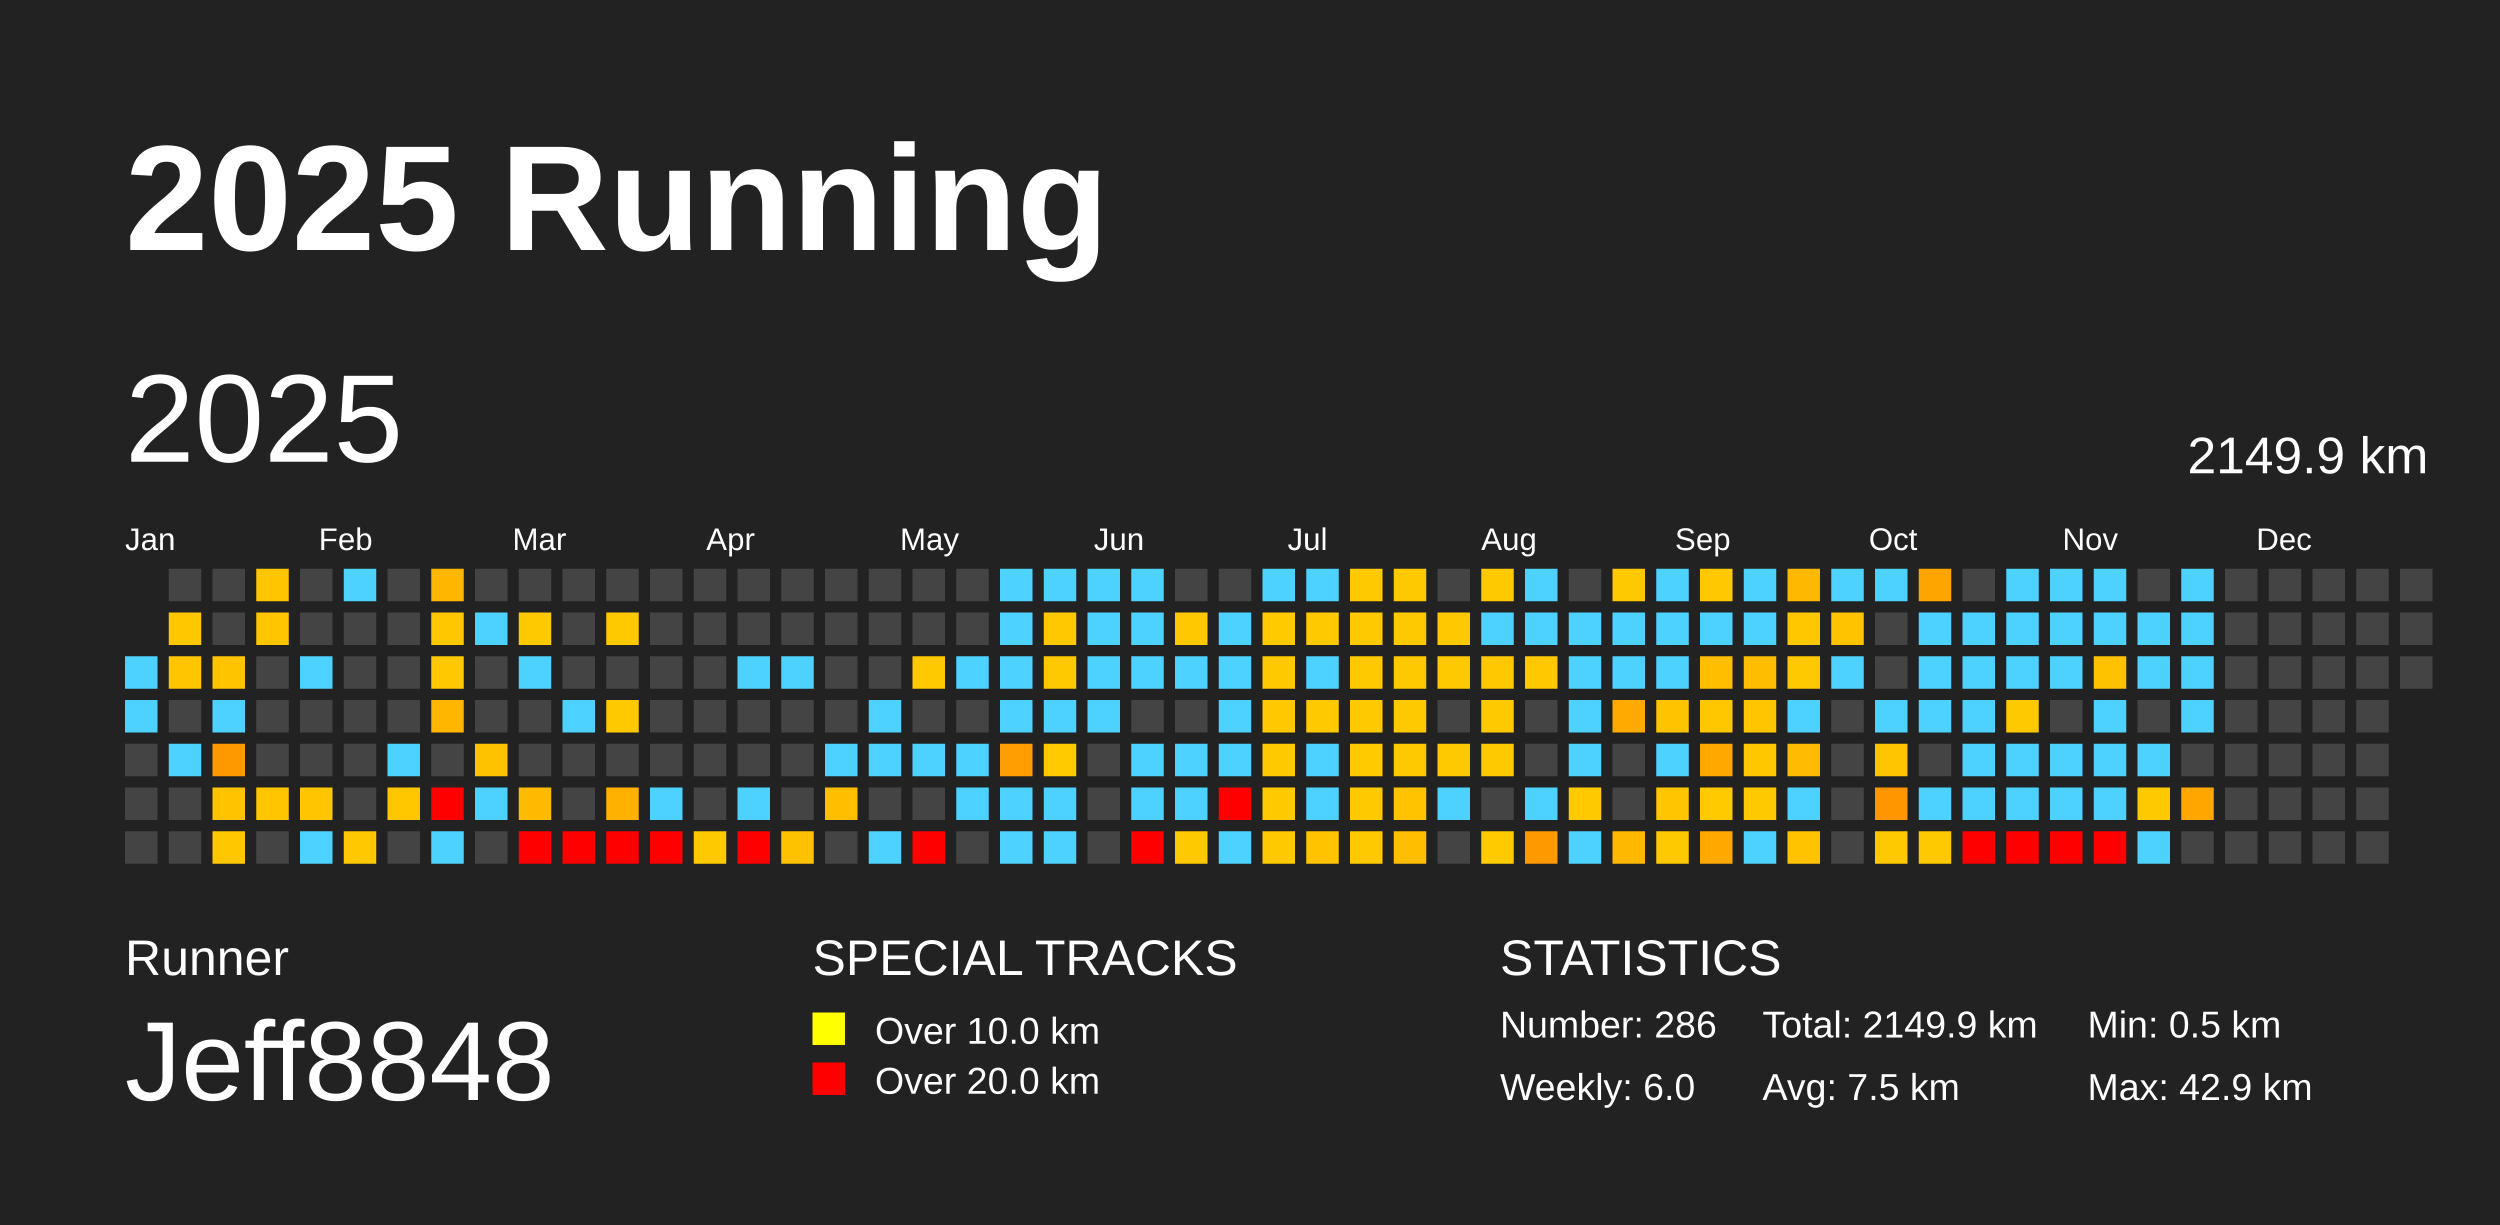
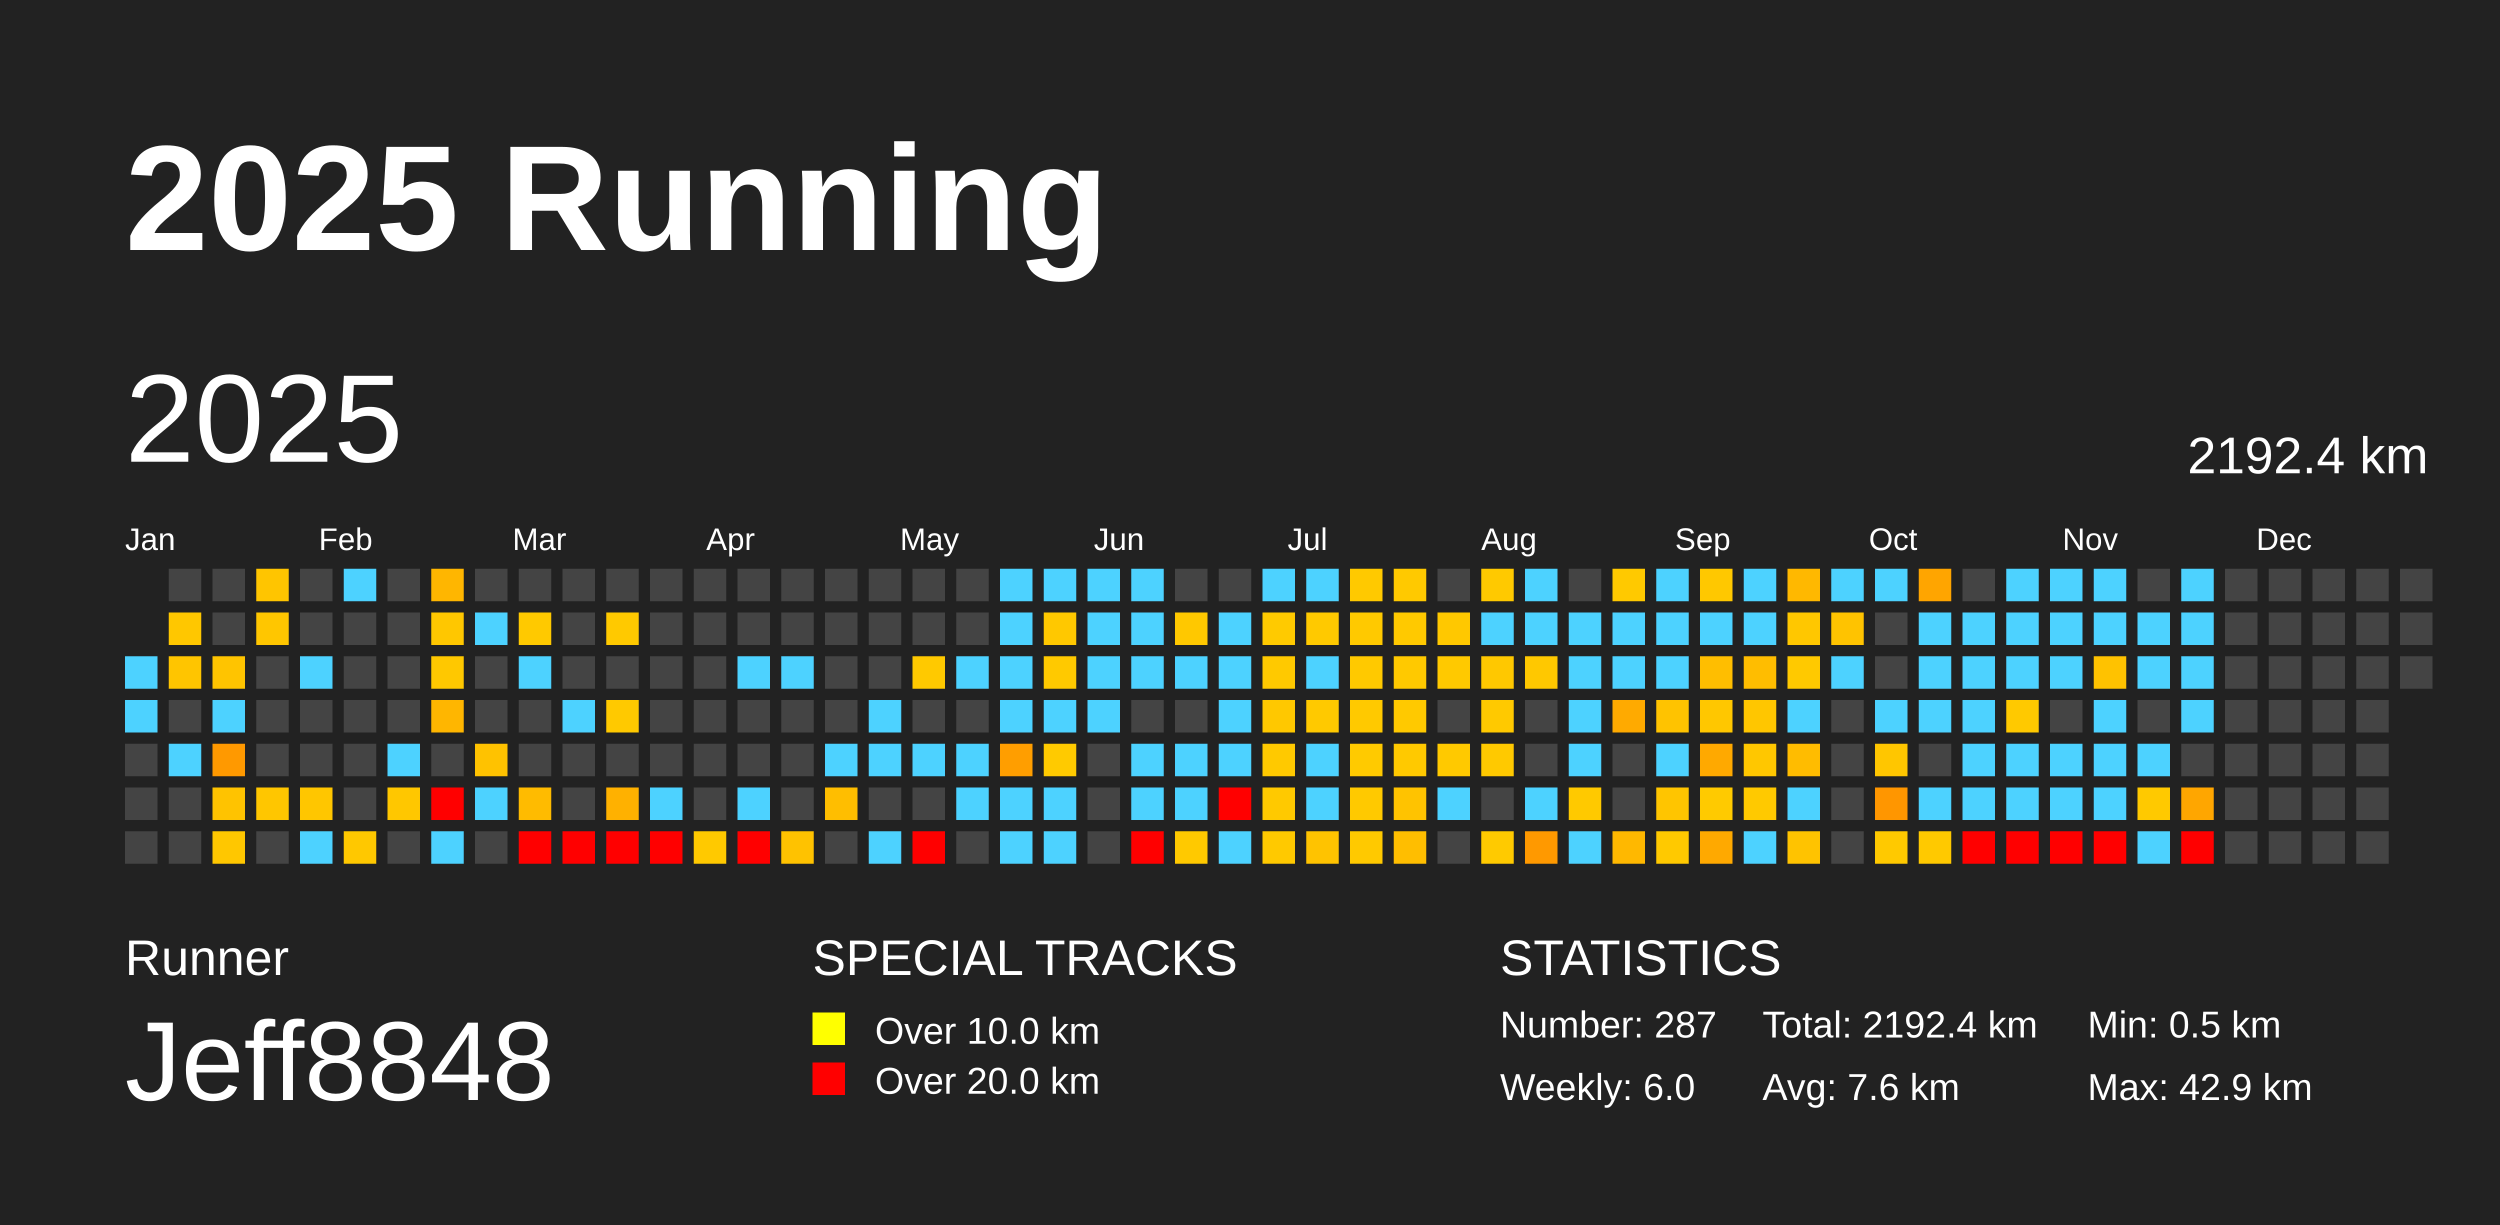
<svg xmlns="http://www.w3.org/2000/svg" baseProfile="full" height="98mm" version="1.1" viewBox="0,0,200,98" width="200mm">
  <defs />
  <rect fill="#222222" height="98" width="200" x="0" y="0" />
  <text fill="#FFFFFF" style="font-size:12px; font-family:Arial; font-weight:bold;" x="10" y="20">2025 Running</text>
  <text fill="#FFFFFF" style="font-size:4px; font-family:Arial" x="10" y="78">Runner</text>
  <text fill="#FFFFFF" style="font-size:9px; font-family:Arial" x="10" y="88">Jeff8848</text>
  <text fill="#FFFFFF" style="font-size:4px; font-family:Arial" x="65" y="78">SPECIAL TRACKS</text>
  <rect fill="yellow" height="2.6" width="2.6" x="65" y="81" />
  <text fill="#FFFFFF" style="font-size:3px; font-family:Arial" x="70" y="83.5">Over 10.0 km</text>
  <rect fill="red" height="2.6" width="2.6" x="65" y="85" />
  <text fill="#FFFFFF" style="font-size:3px; font-family:Arial" x="70" y="87.5">Over 20.0 km</text>
  <text fill="#FFFFFF" style="font-size:4px; font-family:Arial" x="120" y="78">STATISTICS</text>
-   <text fill="#FFFFFF" style="font-size:3px; font-family:Arial" x="120" y="83">Number: 286</text>
+   <text fill="#FFFFFF" style="font-size:3px; font-family:Arial" x="120" y="83">Number: 287</text>
  <text fill="#FFFFFF" style="font-size:3px; font-family:Arial" x="120" y="88">Weekly: 6.0</text>
-   <text fill="#FFFFFF" style="font-size:3px; font-family:Arial" x="141" y="83">Total: 2149.9 km</text>
-   <text fill="#FFFFFF" style="font-size:3px; font-family:Arial" x="141" y="88">Avg: 7.5 km</text>
+   <text fill="#FFFFFF" style="font-size:3px; font-family:Arial" x="141" y="83">Total: 2192.4 km</text>
+   <text fill="#FFFFFF" style="font-size:3px; font-family:Arial" x="141" y="88">Avg: 7.6 km</text>
  <text fill="#FFFFFF" style="font-size:3px; font-family:Arial" x="167" y="83">Min: 0.5 km</text>
  <text fill="#FFFFFF" style="font-size:3px; font-family:Arial" x="167" y="88">Max: 42.9 km</text>
  <text dominant-baseline="hanging" fill="#FFFFFF" style="font-size:10.0px; font-family:Arial;" x="10" y="30">2025</text>
-   <text dominant-baseline="hanging" fill="#FFFFFF" style="font-size:4.125px; font-family:Arial;" x="175" y="35">2149.9 km</text>
+   <text dominant-baseline="hanging" fill="#FFFFFF" style="font-size:4.125px; font-family:Arial;" x="175" y="35">2192.4 km</text>
  <text fill="#FFFFFF" style="font-size:2.5px; font-family:Arial" x="10.0" y="44">Jan</text>
  <text fill="#FFFFFF" style="font-size:2.5px; font-family:Arial" x="25.5" y="44">Feb</text>
  <text fill="#FFFFFF" style="font-size:2.5px; font-family:Arial" x="41.0" y="44">Mar</text>
  <text fill="#FFFFFF" style="font-size:2.5px; font-family:Arial" x="56.5" y="44">Apr</text>
  <text fill="#FFFFFF" style="font-size:2.5px; font-family:Arial" x="72.0" y="44">May</text>
  <text fill="#FFFFFF" style="font-size:2.5px; font-family:Arial" x="87.5" y="44">Jun</text>
  <text fill="#FFFFFF" style="font-size:2.5px; font-family:Arial" x="103.0" y="44">Jul</text>
  <text fill="#FFFFFF" style="font-size:2.5px; font-family:Arial" x="118.5" y="44">Aug</text>
  <text fill="#FFFFFF" style="font-size:2.5px; font-family:Arial" x="134.0" y="44">Sep</text>
  <text fill="#FFFFFF" style="font-size:2.5px; font-family:Arial" x="149.5" y="44">Oct</text>
  <text fill="#FFFFFF" style="font-size:2.5px; font-family:Arial" x="165.0" y="44">Nov</text>
  <text fill="#FFFFFF" style="font-size:2.5px; font-family:Arial" x="180.5" y="44">Dec</text>
  <rect fill="#4dd2ff" height="2.6" width="2.6" x="10.0" y="52.5" />
  <rect fill="#4dd2ff" height="2.6" width="2.6" x="10.0" y="56.0" />
  <rect fill="#444444" height="2.6" width="2.6" x="10.0" y="59.5" />
  <rect fill="#444444" height="2.6" width="2.6" x="10.0" y="63.0" />
  <rect fill="#444444" height="2.6" width="2.6" x="10.0" y="66.5" />
  <rect fill="#444444" height="2.6" width="2.6" x="13.5" y="45.5" />
  <rect fill="#ffc700" height="2.6" width="2.6" x="13.5" y="49.0" />
  <rect fill="#ffc500" height="2.6" width="2.6" x="13.5" y="52.5" />
  <rect fill="#444444" height="2.6" width="2.6" x="13.5" y="56.0" />
  <rect fill="#4dd2ff" height="2.6" width="2.6" x="13.5" y="59.5" />
  <rect fill="#444444" height="2.6" width="2.6" x="13.5" y="63.0" />
  <rect fill="#444444" height="2.6" width="2.6" x="13.5" y="66.5" />
  <rect fill="#444444" height="2.6" width="2.6" x="17.0" y="45.5" />
  <rect fill="#444444" height="2.6" width="2.6" x="17.0" y="49.0" />
  <rect fill="#ffc400" height="2.6" width="2.6" x="17.0" y="52.5" />
  <rect fill="#4dd2ff" height="2.6" width="2.6" x="17.0" y="56.0" />
  <rect fill="#ff9900" height="2.6" width="2.6" x="17.0" y="59.5" />
  <rect fill="#ffc300" height="2.6" width="2.6" x="17.0" y="63.0" />
  <rect fill="#ffc700" height="2.6" width="2.6" x="17.0" y="66.5" />
  <rect fill="#ffc500" height="2.6" width="2.6" x="20.5" y="45.5" />
  <rect fill="#ffc600" height="2.6" width="2.6" x="20.5" y="49.0" />
  <rect fill="#444444" height="2.6" width="2.6" x="20.5" y="52.5" />
  <rect fill="#444444" height="2.6" width="2.6" x="20.5" y="56.0" />
  <rect fill="#444444" height="2.6" width="2.6" x="20.5" y="59.5" />
  <rect fill="#ffc600" height="2.6" width="2.6" x="20.5" y="63.0" />
  <rect fill="#444444" height="2.6" width="2.6" x="20.5" y="66.5" />
  <rect fill="#444444" height="2.6" width="2.6" x="24.0" y="45.5" />
  <rect fill="#444444" height="2.6" width="2.6" x="24.0" y="49.0" />
  <rect fill="#4dd2ff" height="2.6" width="2.6" x="24.0" y="52.5" />
  <rect fill="#444444" height="2.6" width="2.6" x="24.0" y="56.0" />
  <rect fill="#444444" height="2.6" width="2.6" x="24.0" y="59.5" />
  <rect fill="#ffc600" height="2.6" width="2.6" x="24.0" y="63.0" />
  <rect fill="#4dd2ff" height="2.6" width="2.6" x="24.0" y="66.5" />
  <rect fill="#4dd2ff" height="2.6" width="2.6" x="27.5" y="45.5" />
  <rect fill="#444444" height="2.6" width="2.6" x="27.5" y="49.0" />
  <rect fill="#444444" height="2.6" width="2.6" x="27.5" y="52.5" />
  <rect fill="#444444" height="2.6" width="2.6" x="27.5" y="56.0" />
  <rect fill="#444444" height="2.6" width="2.6" x="27.5" y="59.5" />
  <rect fill="#444444" height="2.6" width="2.6" x="27.5" y="63.0" />
  <rect fill="#ffc800" height="2.6" width="2.6" x="27.5" y="66.5" />
  <rect fill="#444444" height="2.6" width="2.6" x="31.0" y="45.5" />
  <rect fill="#444444" height="2.6" width="2.6" x="31.0" y="49.0" />
  <rect fill="#444444" height="2.6" width="2.6" x="31.0" y="52.5" />
  <rect fill="#444444" height="2.6" width="2.6" x="31.0" y="56.0" />
  <rect fill="#4dd2ff" height="2.6" width="2.6" x="31.0" y="59.5" />
  <rect fill="#ffc700" height="2.6" width="2.6" x="31.0" y="63.0" />
  <rect fill="#444444" height="2.6" width="2.6" x="31.0" y="66.5" />
  <rect fill="#ffb600" height="2.6" width="2.6" x="34.5" y="45.5" />
  <rect fill="#ffc700" height="2.6" width="2.6" x="34.5" y="49.0" />
  <rect fill="#ffc800" height="2.6" width="2.6" x="34.5" y="52.5" />
  <rect fill="#ffb600" height="2.6" width="2.6" x="34.5" y="56.0" />
  <rect fill="#444444" height="2.6" width="2.6" x="34.5" y="59.5" />
  <rect fill="red" height="2.6" width="2.6" x="34.5" y="63.0" />
  <rect fill="#4dd2ff" height="2.6" width="2.6" x="34.5" y="66.5" />
  <rect fill="#444444" height="2.6" width="2.6" x="38.0" y="45.5" />
  <rect fill="#4dd2ff" height="2.6" width="2.6" x="38.0" y="49.0" />
  <rect fill="#444444" height="2.6" width="2.6" x="38.0" y="52.5" />
  <rect fill="#444444" height="2.6" width="2.6" x="38.0" y="56.0" />
  <rect fill="#ffc200" height="2.6" width="2.6" x="38.0" y="59.5" />
  <rect fill="#4dd2ff" height="2.6" width="2.6" x="38.0" y="63.0" />
  <rect fill="#444444" height="2.6" width="2.6" x="38.0" y="66.5" />
  <rect fill="#444444" height="2.6" width="2.6" x="41.5" y="45.5" />
  <rect fill="#ffc900" height="2.6" width="2.6" x="41.5" y="49.0" />
  <rect fill="#4dd2ff" height="2.6" width="2.6" x="41.5" y="52.5" />
  <rect fill="#444444" height="2.6" width="2.6" x="41.5" y="56.0" />
  <rect fill="#444444" height="2.6" width="2.6" x="41.5" y="59.5" />
  <rect fill="#ffbb00" height="2.6" width="2.6" x="41.5" y="63.0" />
  <rect fill="red" height="2.6" width="2.6" x="41.5" y="66.5" />
  <rect fill="#444444" height="2.6" width="2.6" x="45.0" y="45.5" />
  <rect fill="#444444" height="2.6" width="2.6" x="45.0" y="49.0" />
  <rect fill="#444444" height="2.6" width="2.6" x="45.0" y="52.5" />
  <rect fill="#4dd2ff" height="2.6" width="2.6" x="45.0" y="56.0" />
  <rect fill="#444444" height="2.6" width="2.6" x="45.0" y="59.5" />
  <rect fill="#444444" height="2.6" width="2.6" x="45.0" y="63.0" />
  <rect fill="red" height="2.6" width="2.6" x="45.0" y="66.5" />
  <rect fill="#444444" height="2.6" width="2.6" x="48.5" y="45.5" />
  <rect fill="#ffc900" height="2.6" width="2.6" x="48.5" y="49.0" />
  <rect fill="#444444" height="2.6" width="2.6" x="48.5" y="52.5" />
  <rect fill="#ffc900" height="2.6" width="2.6" x="48.5" y="56.0" />
  <rect fill="#444444" height="2.6" width="2.6" x="48.5" y="59.5" />
  <rect fill="#ffb100" height="2.6" width="2.6" x="48.5" y="63.0" />
  <rect fill="red" height="2.6" width="2.6" x="48.5" y="66.5" />
  <rect fill="#444444" height="2.6" width="2.6" x="52.0" y="45.5" />
  <rect fill="#444444" height="2.6" width="2.6" x="52.0" y="49.0" />
  <rect fill="#444444" height="2.6" width="2.6" x="52.0" y="52.5" />
  <rect fill="#444444" height="2.6" width="2.6" x="52.0" y="56.0" />
  <rect fill="#444444" height="2.6" width="2.6" x="52.0" y="59.5" />
  <rect fill="#4dd2ff" height="2.6" width="2.6" x="52.0" y="63.0" />
  <rect fill="red" height="2.6" width="2.6" x="52.0" y="66.5" />
  <rect fill="#444444" height="2.6" width="2.6" x="55.5" y="45.5" />
  <rect fill="#444444" height="2.6" width="2.6" x="55.5" y="49.0" />
  <rect fill="#444444" height="2.6" width="2.6" x="55.5" y="52.5" />
  <rect fill="#444444" height="2.6" width="2.6" x="55.5" y="56.0" />
  <rect fill="#444444" height="2.6" width="2.6" x="55.5" y="59.5" />
  <rect fill="#444444" height="2.6" width="2.6" x="55.5" y="63.0" />
  <rect fill="#ffc900" height="2.6" width="2.6" x="55.5" y="66.5" />
  <rect fill="#444444" height="2.6" width="2.6" x="59.0" y="45.5" />
  <rect fill="#444444" height="2.6" width="2.6" x="59.0" y="49.0" />
  <rect fill="#4dd2ff" height="2.6" width="2.6" x="59.0" y="52.5" />
  <rect fill="#444444" height="2.6" width="2.6" x="59.0" y="56.0" />
  <rect fill="#444444" height="2.6" width="2.6" x="59.0" y="59.5" />
  <rect fill="#4dd2ff" height="2.6" width="2.6" x="59.0" y="63.0" />
  <rect fill="red" height="2.6" width="2.6" x="59.0" y="66.5" />
  <rect fill="#444444" height="2.6" width="2.6" x="62.5" y="45.5" />
  <rect fill="#444444" height="2.6" width="2.6" x="62.5" y="49.0" />
  <rect fill="#4dd2ff" height="2.6" width="2.6" x="62.5" y="52.5" />
  <rect fill="#444444" height="2.6" width="2.6" x="62.5" y="56.0" />
  <rect fill="#444444" height="2.6" width="2.6" x="62.5" y="59.5" />
  <rect fill="#444444" height="2.6" width="2.6" x="62.5" y="63.0" />
  <rect fill="#ffc200" height="2.6" width="2.6" x="62.5" y="66.5" />
  <rect fill="#444444" height="2.6" width="2.6" x="66.0" y="45.5" />
  <rect fill="#444444" height="2.6" width="2.6" x="66.0" y="49.0" />
  <rect fill="#444444" height="2.6" width="2.6" x="66.0" y="52.5" />
  <rect fill="#444444" height="2.6" width="2.6" x="66.0" y="56.0" />
  <rect fill="#4dd2ff" height="2.6" width="2.6" x="66.0" y="59.5" />
  <rect fill="#ffbe00" height="2.6" width="2.6" x="66.0" y="63.0" />
  <rect fill="#444444" height="2.6" width="2.6" x="66.0" y="66.5" />
  <rect fill="#444444" height="2.6" width="2.6" x="69.5" y="45.5" />
  <rect fill="#444444" height="2.6" width="2.6" x="69.5" y="49.0" />
  <rect fill="#444444" height="2.6" width="2.6" x="69.5" y="52.5" />
  <rect fill="#4dd2ff" height="2.6" width="2.6" x="69.5" y="56.0" />
  <rect fill="#4dd2ff" height="2.6" width="2.6" x="69.5" y="59.5" />
  <rect fill="#444444" height="2.6" width="2.6" x="69.5" y="63.0" />
  <rect fill="#4dd2ff" height="2.6" width="2.6" x="69.5" y="66.5" />
  <rect fill="#444444" height="2.6" width="2.6" x="73.0" y="45.5" />
  <rect fill="#444444" height="2.6" width="2.6" x="73.0" y="49.0" />
  <rect fill="#ffc900" height="2.6" width="2.6" x="73.0" y="52.5" />
  <rect fill="#444444" height="2.6" width="2.6" x="73.0" y="56.0" />
  <rect fill="#4dd2ff" height="2.6" width="2.6" x="73.0" y="59.5" />
  <rect fill="#444444" height="2.6" width="2.6" x="73.0" y="63.0" />
  <rect fill="red" height="2.6" width="2.6" x="73.0" y="66.5" />
  <rect fill="#444444" height="2.6" width="2.6" x="76.5" y="45.5" />
  <rect fill="#444444" height="2.6" width="2.6" x="76.5" y="49.0" />
  <rect fill="#4dd2ff" height="2.6" width="2.6" x="76.5" y="52.5" />
  <rect fill="#444444" height="2.6" width="2.6" x="76.5" y="56.0" />
  <rect fill="#4dd2ff" height="2.6" width="2.6" x="76.5" y="59.5" />
  <rect fill="#4dd2ff" height="2.6" width="2.6" x="76.5" y="63.0" />
  <rect fill="#444444" height="2.6" width="2.6" x="76.5" y="66.5" />
  <rect fill="#4dd2ff" height="2.6" width="2.6" x="80.0" y="45.5" />
  <rect fill="#4dd2ff" height="2.6" width="2.6" x="80.0" y="49.0" />
  <rect fill="#4dd2ff" height="2.6" width="2.6" x="80.0" y="52.5" />
  <rect fill="#4dd2ff" height="2.6" width="2.6" x="80.0" y="56.0" />
  <rect fill="#ff9e00" height="2.6" width="2.6" x="80.0" y="59.5" />
  <rect fill="#4dd2ff" height="2.6" width="2.6" x="80.0" y="63.0" />
  <rect fill="#4dd2ff" height="2.6" width="2.6" x="80.0" y="66.5" />
  <rect fill="#4dd2ff" height="2.6" width="2.6" x="83.5" y="45.5" />
  <rect fill="#ffc800" height="2.6" width="2.6" x="83.5" y="49.0" />
  <rect fill="#ffc900" height="2.6" width="2.6" x="83.5" y="52.5" />
  <rect fill="#4dd2ff" height="2.6" width="2.6" x="83.5" y="56.0" />
  <rect fill="#ffca00" height="2.6" width="2.6" x="83.5" y="59.5" />
  <rect fill="#4dd2ff" height="2.6" width="2.6" x="83.5" y="63.0" />
  <rect fill="#4dd2ff" height="2.6" width="2.6" x="83.5" y="66.5" />
  <rect fill="#4dd2ff" height="2.6" width="2.6" x="87.0" y="45.5" />
  <rect fill="#4dd2ff" height="2.6" width="2.6" x="87.0" y="49.0" />
  <rect fill="#4dd2ff" height="2.6" width="2.6" x="87.0" y="52.5" />
  <rect fill="#4dd2ff" height="2.6" width="2.6" x="87.0" y="56.0" />
  <rect fill="#444444" height="2.6" width="2.6" x="87.0" y="59.5" />
  <rect fill="#444444" height="2.6" width="2.6" x="87.0" y="63.0" />
  <rect fill="#444444" height="2.6" width="2.6" x="87.0" y="66.5" />
  <rect fill="#4dd2ff" height="2.6" width="2.6" x="90.5" y="45.5" />
  <rect fill="#4dd2ff" height="2.6" width="2.6" x="90.5" y="49.0" />
  <rect fill="#4dd2ff" height="2.6" width="2.6" x="90.5" y="52.5" />
  <rect fill="#444444" height="2.6" width="2.6" x="90.5" y="56.0" />
  <rect fill="#4dd2ff" height="2.6" width="2.6" x="90.5" y="59.5" />
  <rect fill="#4dd2ff" height="2.6" width="2.6" x="90.5" y="63.0" />
  <rect fill="red" height="2.6" width="2.6" x="90.5" y="66.5" />
  <rect fill="#444444" height="2.6" width="2.6" x="94.0" y="45.5" />
  <rect fill="#ffc800" height="2.6" width="2.6" x="94.0" y="49.0" />
  <rect fill="#4dd2ff" height="2.6" width="2.6" x="94.0" y="52.5" />
  <rect fill="#444444" height="2.6" width="2.6" x="94.0" y="56.0" />
  <rect fill="#4dd2ff" height="2.6" width="2.6" x="94.0" y="59.5" />
  <rect fill="#4dd2ff" height="2.6" width="2.6" x="94.0" y="63.0" />
  <rect fill="#ffc900" height="2.6" width="2.6" x="94.0" y="66.5" />
  <rect fill="#444444" height="2.6" width="2.6" x="97.5" y="45.5" />
  <rect fill="#4dd2ff" height="2.6" width="2.6" x="97.5" y="49.0" />
  <rect fill="#4dd2ff" height="2.6" width="2.6" x="97.5" y="52.5" />
  <rect fill="#4dd2ff" height="2.6" width="2.6" x="97.5" y="56.0" />
  <rect fill="#4dd2ff" height="2.6" width="2.6" x="97.5" y="59.5" />
  <rect fill="red" height="2.6" width="2.6" x="97.5" y="63.0" />
  <rect fill="#4dd2ff" height="2.6" width="2.6" x="97.5" y="66.5" />
  <rect fill="#4dd2ff" height="2.6" width="2.6" x="101.0" y="45.5" />
  <rect fill="#ffca00" height="2.6" width="2.6" x="101.0" y="49.0" />
  <rect fill="#ffc900" height="2.6" width="2.6" x="101.0" y="52.5" />
  <rect fill="#ffc800" height="2.6" width="2.6" x="101.0" y="56.0" />
  <rect fill="#ffc900" height="2.6" width="2.6" x="101.0" y="59.5" />
  <rect fill="#ffc900" height="2.6" width="2.6" x="101.0" y="63.0" />
  <rect fill="#ffc900" height="2.6" width="2.6" x="101.0" y="66.5" />
  <rect fill="#4dd2ff" height="2.6" width="2.6" x="104.5" y="45.5" />
  <rect fill="#ffc900" height="2.6" width="2.6" x="104.5" y="49.0" />
  <rect fill="#4dd2ff" height="2.6" width="2.6" x="104.5" y="52.5" />
  <rect fill="#ffc900" height="2.6" width="2.6" x="104.5" y="56.0" />
  <rect fill="#4dd2ff" height="2.6" width="2.6" x="104.5" y="59.5" />
  <rect fill="#4dd2ff" height="2.6" width="2.6" x="104.5" y="63.0" />
  <rect fill="#ffc300" height="2.6" width="2.6" x="104.5" y="66.5" />
  <rect fill="#ffc900" height="2.6" width="2.6" x="108.0" y="45.5" />
  <rect fill="#ffc900" height="2.6" width="2.6" x="108.0" y="49.0" />
  <rect fill="#ffc900" height="2.6" width="2.6" x="108.0" y="52.5" />
  <rect fill="#ffc900" height="2.6" width="2.6" x="108.0" y="56.0" />
  <rect fill="#ffca00" height="2.6" width="2.6" x="108.0" y="59.5" />
  <rect fill="#ffc900" height="2.6" width="2.6" x="108.0" y="63.0" />
  <rect fill="#ffc900" height="2.6" width="2.6" x="108.0" y="66.5" />
  <rect fill="#ffc900" height="2.6" width="2.6" x="111.5" y="45.5" />
  <rect fill="#ffc900" height="2.6" width="2.6" x="111.5" y="49.0" />
  <rect fill="#ffc900" height="2.6" width="2.6" x="111.5" y="52.5" />
  <rect fill="#ffc900" height="2.6" width="2.6" x="111.5" y="56.0" />
  <rect fill="#ffc900" height="2.6" width="2.6" x="111.5" y="59.5" />
  <rect fill="#ffc300" height="2.6" width="2.6" x="111.5" y="63.0" />
  <rect fill="#ffbe00" height="2.6" width="2.6" x="111.5" y="66.5" />
  <rect fill="#444444" height="2.6" width="2.6" x="115.0" y="45.5" />
  <rect fill="#ffc800" height="2.6" width="2.6" x="115.0" y="49.0" />
  <rect fill="#ffc900" height="2.6" width="2.6" x="115.0" y="52.5" />
  <rect fill="#444444" height="2.6" width="2.6" x="115.0" y="56.0" />
  <rect fill="#ffc900" height="2.6" width="2.6" x="115.0" y="59.5" />
  <rect fill="#4dd2ff" height="2.6" width="2.6" x="115.0" y="63.0" />
  <rect fill="#444444" height="2.6" width="2.6" x="115.0" y="66.5" />
  <rect fill="#ffc900" height="2.6" width="2.6" x="118.5" y="45.5" />
  <rect fill="#4dd2ff" height="2.6" width="2.6" x="118.5" y="49.0" />
  <rect fill="#ffc800" height="2.6" width="2.6" x="118.5" y="52.5" />
  <rect fill="#ffc900" height="2.6" width="2.6" x="118.5" y="56.0" />
  <rect fill="#ffc900" height="2.6" width="2.6" x="118.5" y="59.5" />
  <rect fill="#444444" height="2.6" width="2.6" x="118.5" y="63.0" />
  <rect fill="#ffca00" height="2.6" width="2.6" x="118.5" y="66.5" />
  <rect fill="#4dd2ff" height="2.6" width="2.6" x="122.0" y="45.5" />
  <rect fill="#4dd2ff" height="2.6" width="2.6" x="122.0" y="49.0" />
  <rect fill="#ffc800" height="2.6" width="2.6" x="122.0" y="52.5" />
  <rect fill="#444444" height="2.6" width="2.6" x="122.0" y="56.0" />
  <rect fill="#444444" height="2.6" width="2.6" x="122.0" y="59.5" />
  <rect fill="#4dd2ff" height="2.6" width="2.6" x="122.0" y="63.0" />
  <rect fill="#ff9900" height="2.6" width="2.6" x="122.0" y="66.5" />
  <rect fill="#444444" height="2.6" width="2.6" x="125.5" y="45.5" />
  <rect fill="#4dd2ff" height="2.6" width="2.6" x="125.5" y="49.0" />
  <rect fill="#4dd2ff" height="2.6" width="2.6" x="125.5" y="52.5" />
  <rect fill="#4dd2ff" height="2.6" width="2.6" x="125.5" y="56.0" />
  <rect fill="#4dd2ff" height="2.6" width="2.6" x="125.5" y="59.5" />
  <rect fill="#ffc900" height="2.6" width="2.6" x="125.5" y="63.0" />
  <rect fill="#4dd2ff" height="2.6" width="2.6" x="125.5" y="66.5" />
  <rect fill="#ffc900" height="2.6" width="2.6" x="129.0" y="45.5" />
  <rect fill="#4dd2ff" height="2.6" width="2.6" x="129.0" y="49.0" />
  <rect fill="#4dd2ff" height="2.6" width="2.6" x="129.0" y="52.5" />
  <rect fill="#ffaa00" height="2.6" width="2.6" x="129.0" y="56.0" />
  <rect fill="#444444" height="2.6" width="2.6" x="129.0" y="59.5" />
  <rect fill="#444444" height="2.6" width="2.6" x="129.0" y="63.0" />
  <rect fill="#ffb800" height="2.6" width="2.6" x="129.0" y="66.5" />
  <rect fill="#4dd2ff" height="2.6" width="2.6" x="132.5" y="45.5" />
  <rect fill="#4dd2ff" height="2.6" width="2.6" x="132.5" y="49.0" />
  <rect fill="#4dd2ff" height="2.6" width="2.6" x="132.5" y="52.5" />
  <rect fill="#ffc300" height="2.6" width="2.6" x="132.5" y="56.0" />
  <rect fill="#4dd2ff" height="2.6" width="2.6" x="132.5" y="59.5" />
  <rect fill="#ffc500" height="2.6" width="2.6" x="132.5" y="63.0" />
  <rect fill="#ffc900" height="2.6" width="2.6" x="132.5" y="66.5" />
  <rect fill="#ffc800" height="2.6" width="2.6" x="136.0" y="45.5" />
  <rect fill="#4dd2ff" height="2.6" width="2.6" x="136.0" y="49.0" />
  <rect fill="#ffbe00" height="2.6" width="2.6" x="136.0" y="52.5" />
  <rect fill="#ffc700" height="2.6" width="2.6" x="136.0" y="56.0" />
  <rect fill="#ffa900" height="2.6" width="2.6" x="136.0" y="59.5" />
  <rect fill="#ffca00" height="2.6" width="2.6" x="136.0" y="63.0" />
  <rect fill="#ffa900" height="2.6" width="2.6" x="136.0" y="66.5" />
  <rect fill="#4dd2ff" height="2.6" width="2.6" x="139.5" y="45.5" />
  <rect fill="#4dd2ff" height="2.6" width="2.6" x="139.5" y="49.0" />
  <rect fill="#ffbd00" height="2.6" width="2.6" x="139.5" y="52.5" />
  <rect fill="#ffc600" height="2.6" width="2.6" x="139.5" y="56.0" />
  <rect fill="#ffc700" height="2.6" width="2.6" x="139.5" y="59.5" />
  <rect fill="#ffc900" height="2.6" width="2.6" x="139.5" y="63.0" />
  <rect fill="#4dd2ff" height="2.6" width="2.6" x="139.5" y="66.5" />
  <rect fill="#ffb800" height="2.6" width="2.6" x="143.0" y="45.5" />
  <rect fill="#ffc700" height="2.6" width="2.6" x="143.0" y="49.0" />
  <rect fill="#ffc900" height="2.6" width="2.6" x="143.0" y="52.5" />
  <rect fill="#4dd2ff" height="2.6" width="2.6" x="143.0" y="56.0" />
  <rect fill="#ffbc00" height="2.6" width="2.6" x="143.0" y="59.5" />
  <rect fill="#4dd2ff" height="2.6" width="2.6" x="143.0" y="63.0" />
  <rect fill="#ffc300" height="2.6" width="2.6" x="143.0" y="66.5" />
  <rect fill="#4dd2ff" height="2.6" width="2.6" x="146.5" y="45.5" />
  <rect fill="#ffc300" height="2.6" width="2.6" x="146.5" y="49.0" />
  <rect fill="#4dd2ff" height="2.6" width="2.6" x="146.5" y="52.5" />
  <rect fill="#444444" height="2.6" width="2.6" x="146.5" y="56.0" />
  <rect fill="#444444" height="2.6" width="2.6" x="146.5" y="59.5" />
  <rect fill="#444444" height="2.6" width="2.6" x="146.5" y="63.0" />
  <rect fill="#444444" height="2.6" width="2.6" x="146.5" y="66.5" />
  <rect fill="#4dd2ff" height="2.6" width="2.6" x="150.0" y="45.5" />
  <rect fill="#444444" height="2.6" width="2.6" x="150.0" y="49.0" />
  <rect fill="#444444" height="2.6" width="2.6" x="150.0" y="52.5" />
  <rect fill="#4dd2ff" height="2.6" width="2.6" x="150.0" y="56.0" />
  <rect fill="#ffc600" height="2.6" width="2.6" x="150.0" y="59.5" />
  <rect fill="#ff9600" height="2.6" width="2.6" x="150.0" y="63.0" />
  <rect fill="#ffc900" height="2.6" width="2.6" x="150.0" y="66.5" />
  <rect fill="#ffa500" height="2.6" width="2.6" x="153.5" y="45.5" />
  <rect fill="#4dd2ff" height="2.6" width="2.6" x="153.5" y="49.0" />
  <rect fill="#4dd2ff" height="2.6" width="2.6" x="153.5" y="52.5" />
  <rect fill="#4dd2ff" height="2.6" width="2.6" x="153.5" y="56.0" />
  <rect fill="#444444" height="2.6" width="2.6" x="153.5" y="59.5" />
  <rect fill="#4dd2ff" height="2.6" width="2.6" x="153.5" y="63.0" />
  <rect fill="#ffc900" height="2.6" width="2.6" x="153.5" y="66.5" />
  <rect fill="#444444" height="2.6" width="2.6" x="157.0" y="45.5" />
  <rect fill="#4dd2ff" height="2.6" width="2.6" x="157.0" y="49.0" />
  <rect fill="#4dd2ff" height="2.6" width="2.6" x="157.0" y="52.5" />
  <rect fill="#4dd2ff" height="2.6" width="2.6" x="157.0" y="56.0" />
  <rect fill="#4dd2ff" height="2.6" width="2.6" x="157.0" y="59.5" />
  <rect fill="#4dd2ff" height="2.6" width="2.6" x="157.0" y="63.0" />
  <rect fill="red" height="2.6" width="2.6" x="157.0" y="66.5" />
  <rect fill="#4dd2ff" height="2.6" width="2.6" x="160.5" y="45.5" />
  <rect fill="#4dd2ff" height="2.6" width="2.6" x="160.5" y="49.0" />
  <rect fill="#4dd2ff" height="2.6" width="2.6" x="160.5" y="52.5" />
  <rect fill="#ffc900" height="2.6" width="2.6" x="160.5" y="56.0" />
  <rect fill="#4dd2ff" height="2.6" width="2.6" x="160.5" y="59.5" />
  <rect fill="#4dd2ff" height="2.6" width="2.6" x="160.5" y="63.0" />
  <rect fill="red" height="2.6" width="2.6" x="160.5" y="66.5" />
  <rect fill="#4dd2ff" height="2.6" width="2.6" x="164.0" y="45.5" />
  <rect fill="#4dd2ff" height="2.6" width="2.6" x="164.0" y="49.0" />
  <rect fill="#4dd2ff" height="2.6" width="2.6" x="164.0" y="52.5" />
  <rect fill="#444444" height="2.6" width="2.6" x="164.0" y="56.0" />
  <rect fill="#4dd2ff" height="2.6" width="2.6" x="164.0" y="59.5" />
  <rect fill="#4dd2ff" height="2.6" width="2.6" x="164.0" y="63.0" />
  <rect fill="red" height="2.6" width="2.6" x="164.0" y="66.5" />
  <rect fill="#4dd2ff" height="2.6" width="2.6" x="167.5" y="45.5" />
  <rect fill="#4dd2ff" height="2.6" width="2.6" x="167.5" y="49.0" />
  <rect fill="#ffc200" height="2.6" width="2.6" x="167.5" y="52.5" />
  <rect fill="#4dd2ff" height="2.6" width="2.6" x="167.5" y="56.0" />
  <rect fill="#4dd2ff" height="2.6" width="2.6" x="167.5" y="59.5" />
  <rect fill="#4dd2ff" height="2.6" width="2.6" x="167.5" y="63.0" />
  <rect fill="red" height="2.6" width="2.6" x="167.5" y="66.5" />
  <rect fill="#444444" height="2.6" width="2.6" x="171.0" y="45.5" />
  <rect fill="#4dd2ff" height="2.6" width="2.6" x="171.0" y="49.0" />
  <rect fill="#4dd2ff" height="2.6" width="2.6" x="171.0" y="52.5" />
  <rect fill="#444444" height="2.6" width="2.6" x="171.0" y="56.0" />
  <rect fill="#4dd2ff" height="2.6" width="2.6" x="171.0" y="59.5" />
  <rect fill="#ffc900" height="2.6" width="2.6" x="171.0" y="63.0" />
  <rect fill="#4dd2ff" height="2.6" width="2.6" x="171.0" y="66.5" />
  <rect fill="#4dd2ff" height="2.6" width="2.6" x="174.5" y="45.5" />
  <rect fill="#4dd2ff" height="2.6" width="2.6" x="174.5" y="49.0" />
  <rect fill="#4dd2ff" height="2.6" width="2.6" x="174.5" y="52.5" />
  <rect fill="#4dd2ff" height="2.6" width="2.6" x="174.5" y="56.0" />
  <rect fill="#444444" height="2.6" width="2.6" x="174.5" y="59.5" />
  <rect fill="#ffa600" height="2.6" width="2.6" x="174.5" y="63.0" />
-   <rect fill="#444444" height="2.6" width="2.6" x="174.5" y="66.5" />
+   <rect fill="red" height="2.6" width="2.6" x="174.5" y="66.5" />
  <rect fill="#444444" height="2.6" width="2.6" x="178.0" y="45.5" />
  <rect fill="#444444" height="2.6" width="2.6" x="178.0" y="49.0" />
  <rect fill="#444444" height="2.6" width="2.6" x="178.0" y="52.5" />
  <rect fill="#444444" height="2.6" width="2.6" x="178.0" y="56.0" />
  <rect fill="#444444" height="2.6" width="2.6" x="178.0" y="59.5" />
  <rect fill="#444444" height="2.6" width="2.6" x="178.0" y="63.0" />
  <rect fill="#444444" height="2.6" width="2.6" x="178.0" y="66.5" />
  <rect fill="#444444" height="2.6" width="2.6" x="181.5" y="45.5" />
  <rect fill="#444444" height="2.6" width="2.6" x="181.5" y="49.0" />
  <rect fill="#444444" height="2.6" width="2.6" x="181.5" y="52.5" />
  <rect fill="#444444" height="2.6" width="2.6" x="181.5" y="56.0" />
  <rect fill="#444444" height="2.6" width="2.6" x="181.5" y="59.5" />
  <rect fill="#444444" height="2.6" width="2.6" x="181.5" y="63.0" />
  <rect fill="#444444" height="2.6" width="2.6" x="181.5" y="66.5" />
  <rect fill="#444444" height="2.6" width="2.6" x="185.0" y="45.5" />
  <rect fill="#444444" height="2.6" width="2.6" x="185.0" y="49.0" />
  <rect fill="#444444" height="2.6" width="2.6" x="185.0" y="52.5" />
  <rect fill="#444444" height="2.6" width="2.6" x="185.0" y="56.0" />
  <rect fill="#444444" height="2.6" width="2.6" x="185.0" y="59.5" />
  <rect fill="#444444" height="2.6" width="2.6" x="185.0" y="63.0" />
  <rect fill="#444444" height="2.6" width="2.6" x="185.0" y="66.5" />
  <rect fill="#444444" height="2.6" width="2.6" x="188.5" y="45.5" />
  <rect fill="#444444" height="2.6" width="2.6" x="188.5" y="49.0" />
  <rect fill="#444444" height="2.6" width="2.6" x="188.5" y="52.5" />
  <rect fill="#444444" height="2.6" width="2.6" x="188.5" y="56.0" />
  <rect fill="#444444" height="2.6" width="2.6" x="188.5" y="59.5" />
  <rect fill="#444444" height="2.6" width="2.6" x="188.5" y="63.0" />
  <rect fill="#444444" height="2.6" width="2.6" x="188.5" y="66.5" />
  <rect fill="#444444" height="2.6" width="2.6" x="192.0" y="45.5" />
  <rect fill="#444444" height="2.6" width="2.6" x="192.0" y="49.0" />
  <rect fill="#444444" height="2.6" width="2.6" x="192.0" y="52.5" />
</svg>
